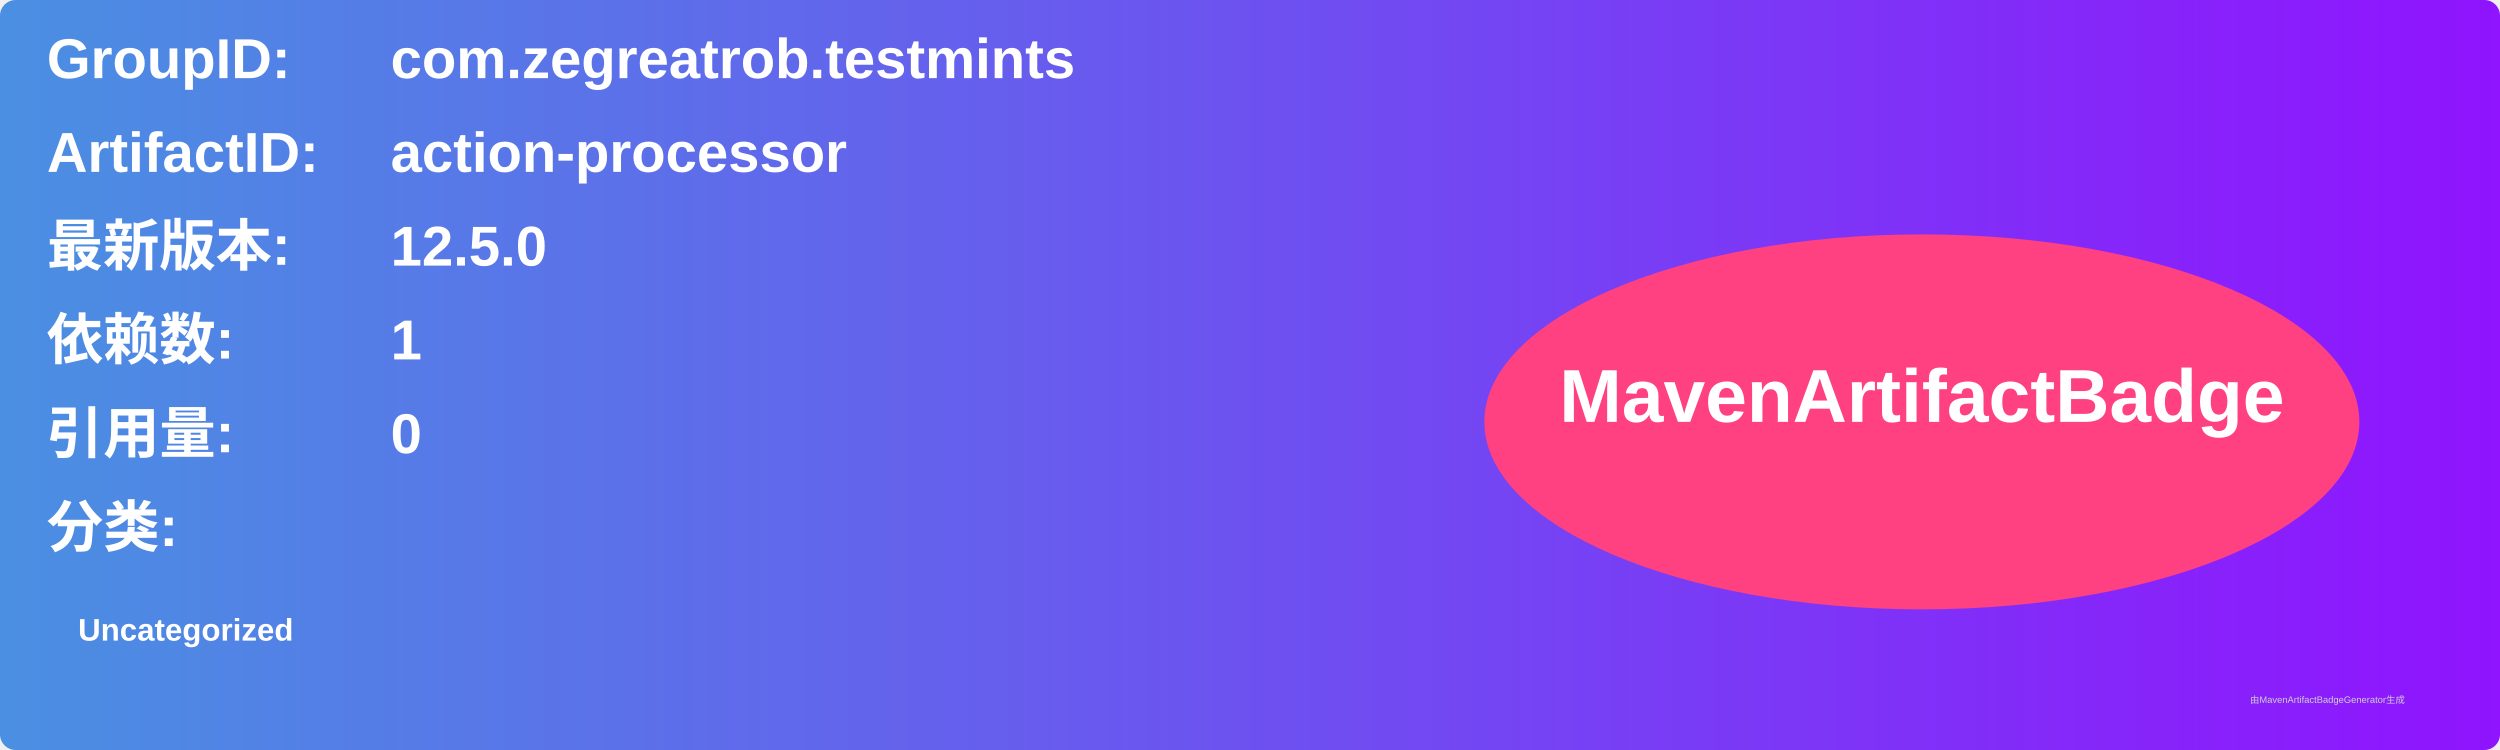
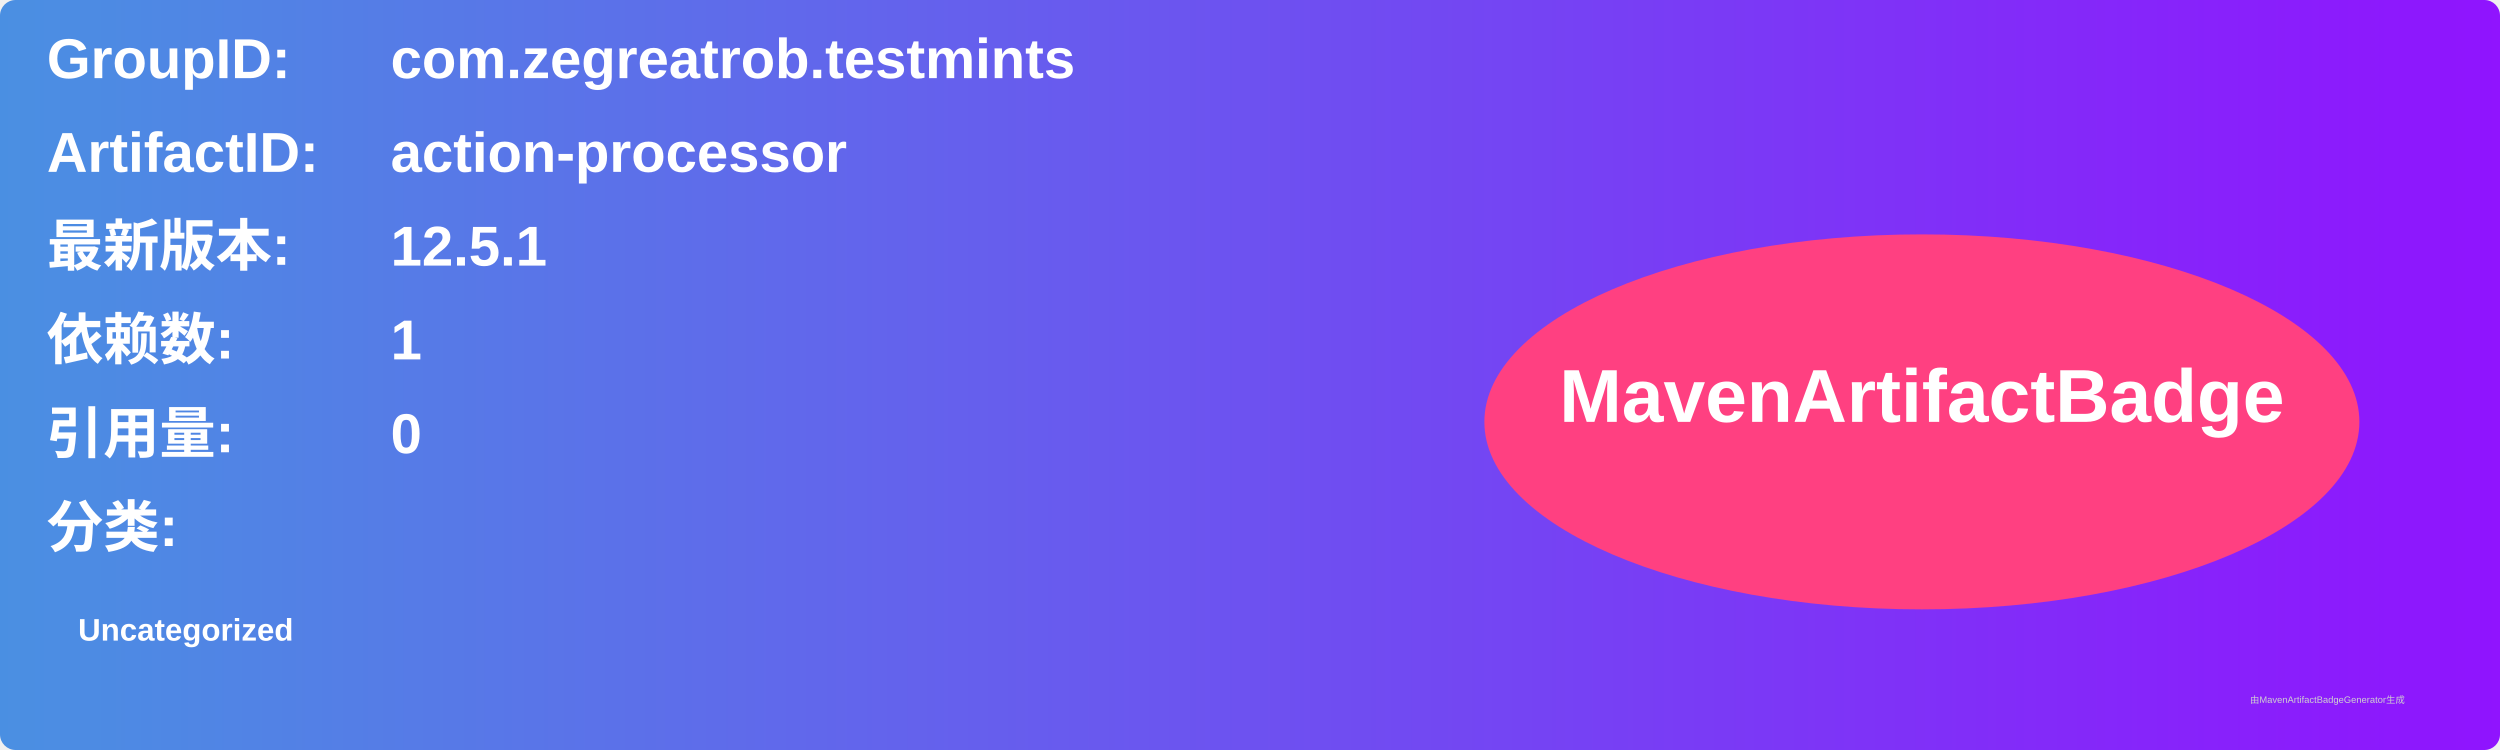
<svg xmlns="http://www.w3.org/2000/svg" width="800" height="240" viewBox="0 0 800 240">
  <linearGradient id="grad" x1="0%" y1="0%" x2="100%" y2="0%">
    <stop offset="0%" stop-color="#4a90e2" />
    <stop offset="100%" stop-color="#9013fe" />
  </linearGradient>
  <rect width="100%" height="100%" rx="5" ry="5" fill="url(#grad)" />
  <g transform="translate(15, 15)">
    <text x="0" y="10" font-family="Arial" font-size="18" fill="white" font-weight="bold" width="260">GroupID:</text>
    <text x="110" y="10" font-family="Arial" font-size="18" fill="white" font-weight="bold" width="460">com.zegreatrob.testmints</text>
    <text x="0" y="40" font-family="Arial" font-size="18" fill="white" font-weight="bold" width="260">ArtifactID:</text>
    <text x="110" y="40" font-family="Arial" font-size="18" fill="white" font-weight="bold" width="460">action-processor</text>
    <text x="0" y="70" font-family="Arial" font-size="18" fill="white" font-weight="bold">最新版本:</text>
    <text x="110" y="70" font-family="Arial" font-size="18" fill="white" font-weight="bold">
-       <tspan font-weight="bold">12.5.0</tspan>
+       <tspan font-weight="bold">12.5.1</tspan>
    </text>
    <text x="0" y="100" font-family="Arial" font-size="18" fill="white" font-weight="bold">依赖数: </text>
    <text x="110" y="100" font-family="Arial" font-size="18" fill="white">
      <tspan font-weight="bold">1</tspan>
    </text>
    <text x="0" y="130" font-family="Arial" font-size="18" fill="white" font-weight="bold">引用量: </text>
    <text x="110" y="130" font-family="Arial" font-size="18" fill="white">
      <tspan font-weight="bold">0</tspan>
    </text>
    <text x="0" y="160" font-family="Arial" font-size="18" fill="white" font-weight="bold">分类:</text>
    <text x="10" y="190" font-family="Arial" font-size="10" fill="white">
      <tspan font-weight="bold">Uncategorized</tspan>
    </text>
    <ellipse cx="600" cy="120" rx="140" ry="60" fill="#ff4081" />
    <text x="600" y="120" text-anchor="middle" font-family="Arial" font-size="24" fill="white" font-weight="bold">MavenArtifactBadge</text>
  </g>
  <text x="720" y="225" font-family="Arial" font-size="3" fill="#d0d0d0">由MavenArtifactBadgeGenerator生成</text>
</svg>
